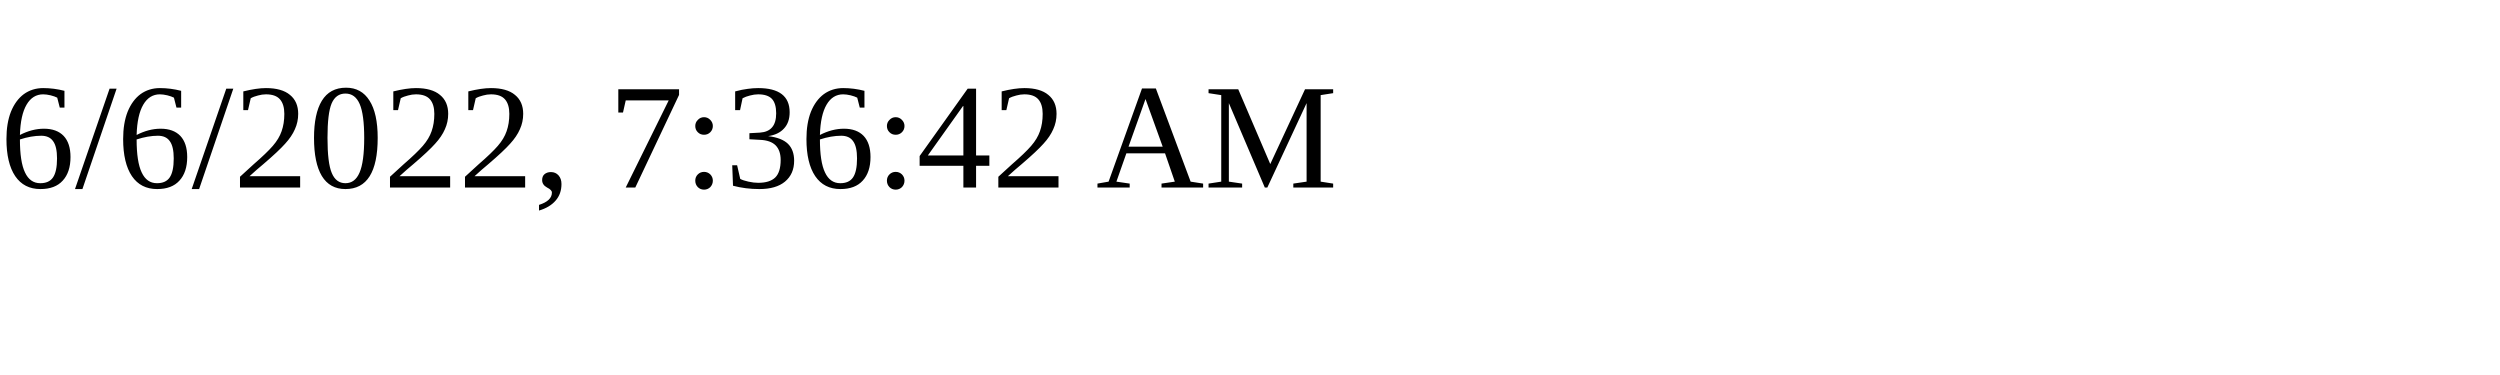
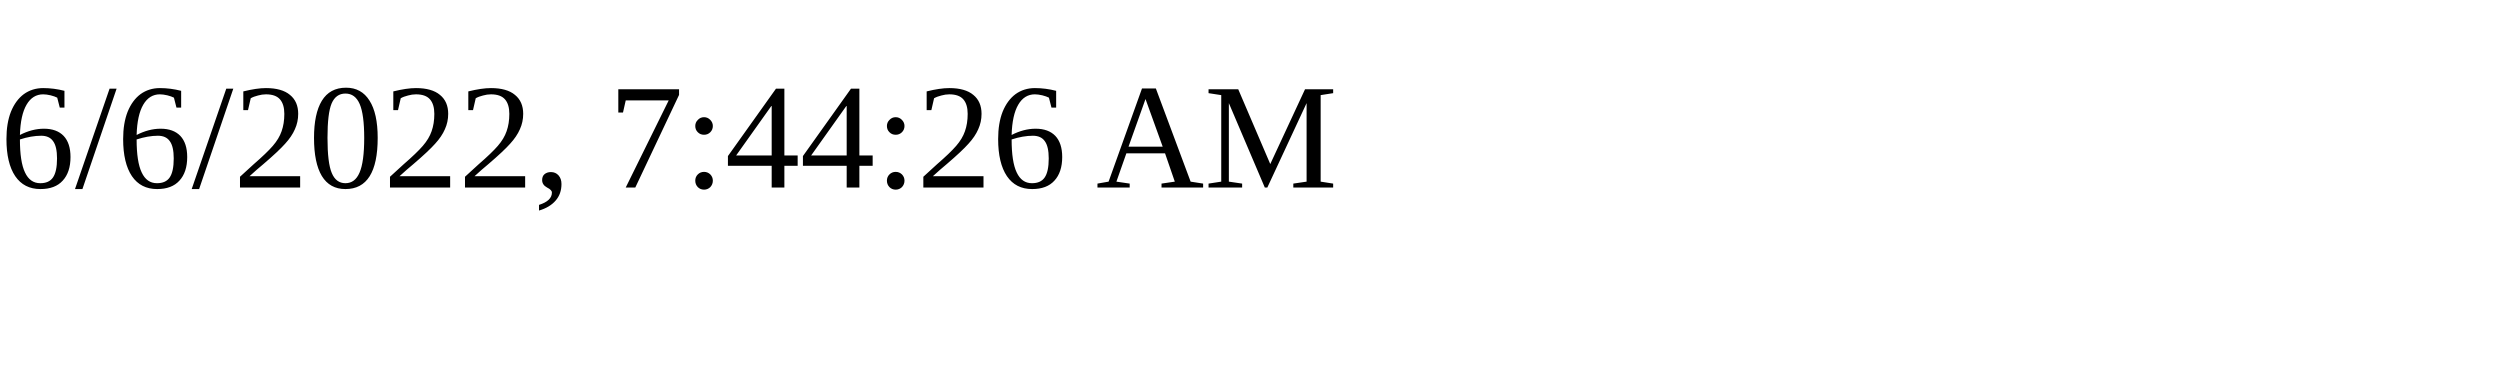
<svg xmlns="http://www.w3.org/2000/svg" height="30" width="200">
-   <text x="0" y="15">6/6/2022, 7:36:42 AM</text>
+   <text x="0" y="15">6/6/2022, 7:44:26 AM</text>
</svg>
